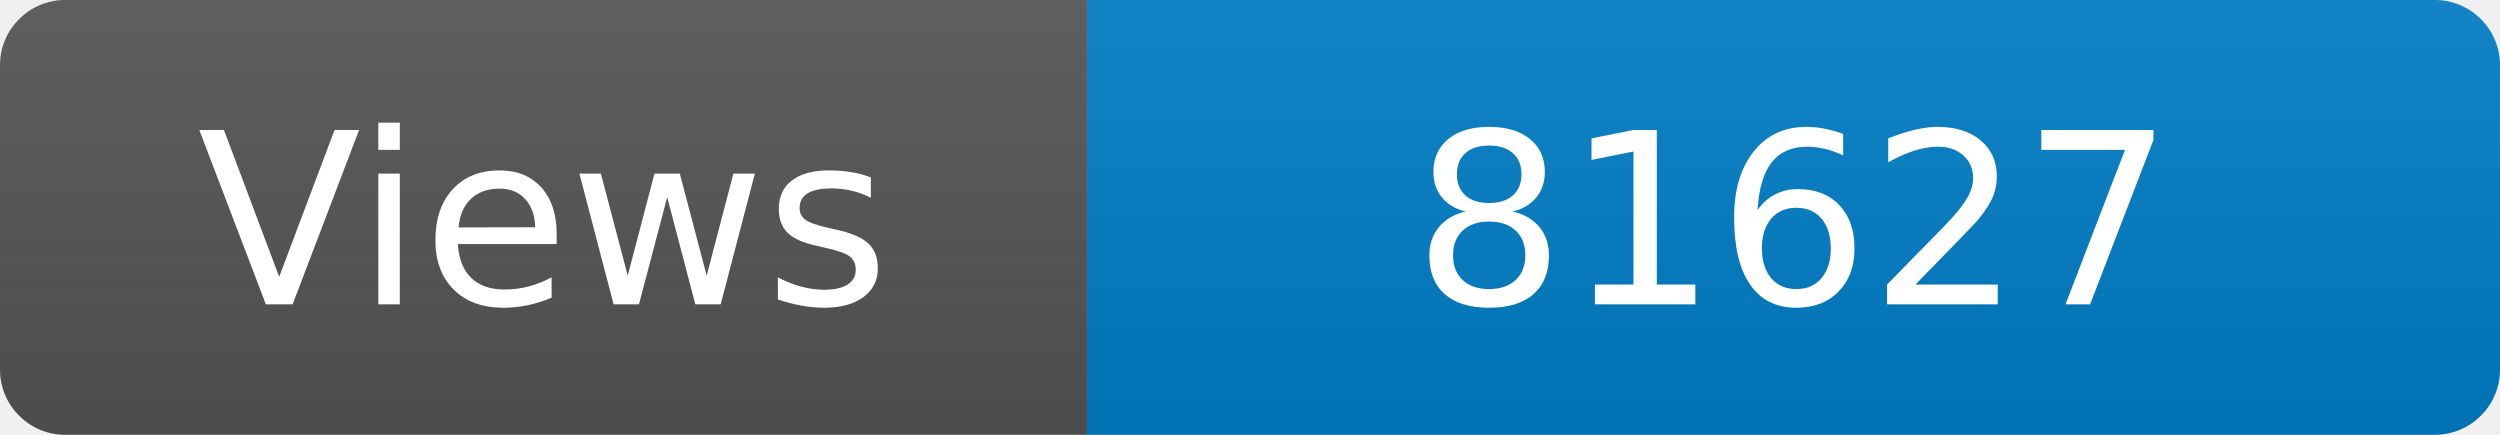
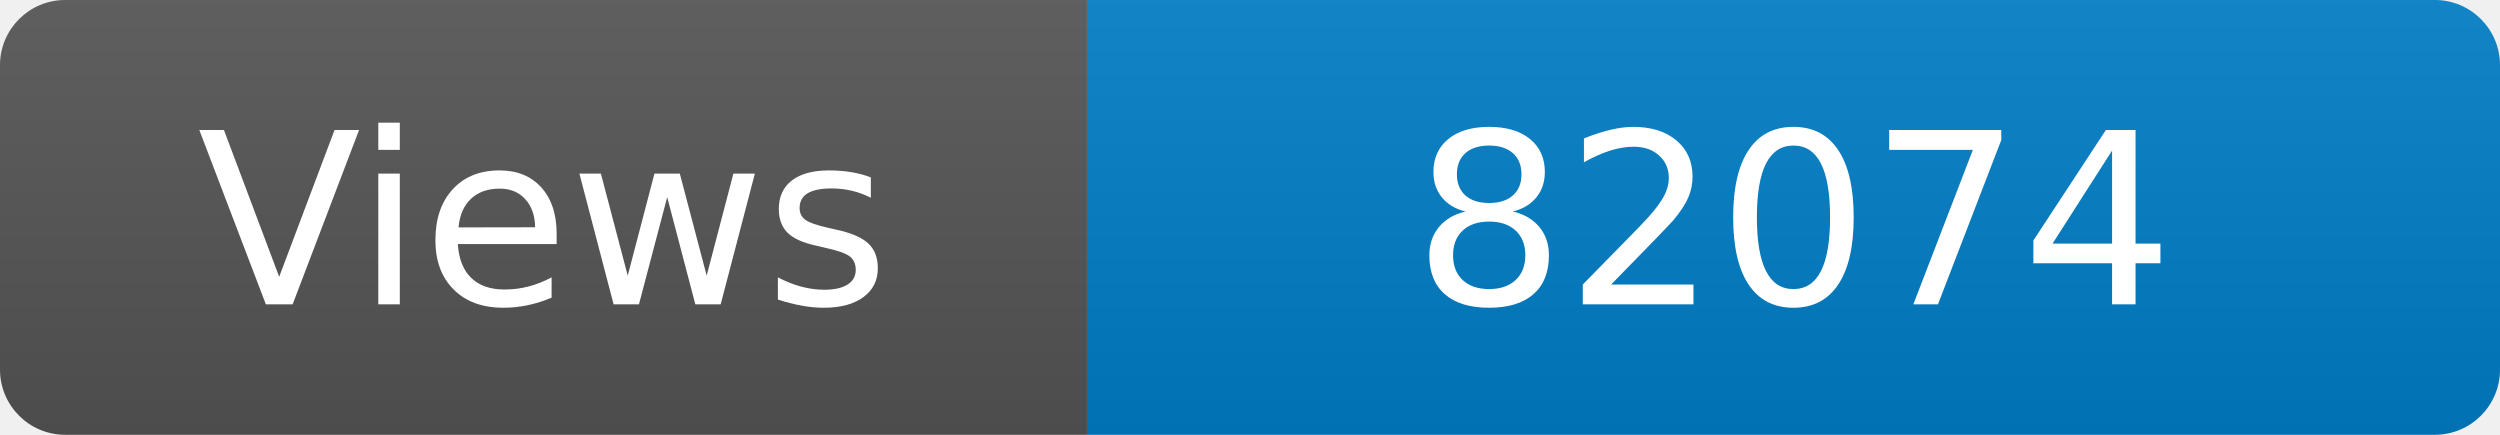
<svg xmlns="http://www.w3.org/2000/svg" width="115" height="20" role="img" aria-label="Maintained?: yes">
  <linearGradient id="s" x2="0" y2="100%">
    <stop offset="0" stop-color="#bbb" stop-opacity=".1" />
    <stop offset="1" stop-opacity=".1" />
  </linearGradient>
  <clipPath id="r">
    <rect width="115" height="20" rx="3" fill="#fff" />
  </clipPath>
  <g clip-path="url(#r)">
    <rect width="50" height="20" fill="#555" />
    <rect x="50" width="160" height="20" fill="#007ec6" />
    <rect width="115" height="20" fill="url(#s)" />
  </g>
  <g fill="#fff" text-anchor="middle" font-family="Verdana,Geneva,DejaVu Sans,sans-serif" font-size="110">
    <text x="250" y="140" transform="scale(.1)" fill="#fff">Views</text>
-     <text x="825" y="140" transform="scale(.1)" fill="#fff">81627</text>
+     <text x="825" y="140" transform="scale(.1)" fill="#fff">82074</text>
  </g>
</svg>
